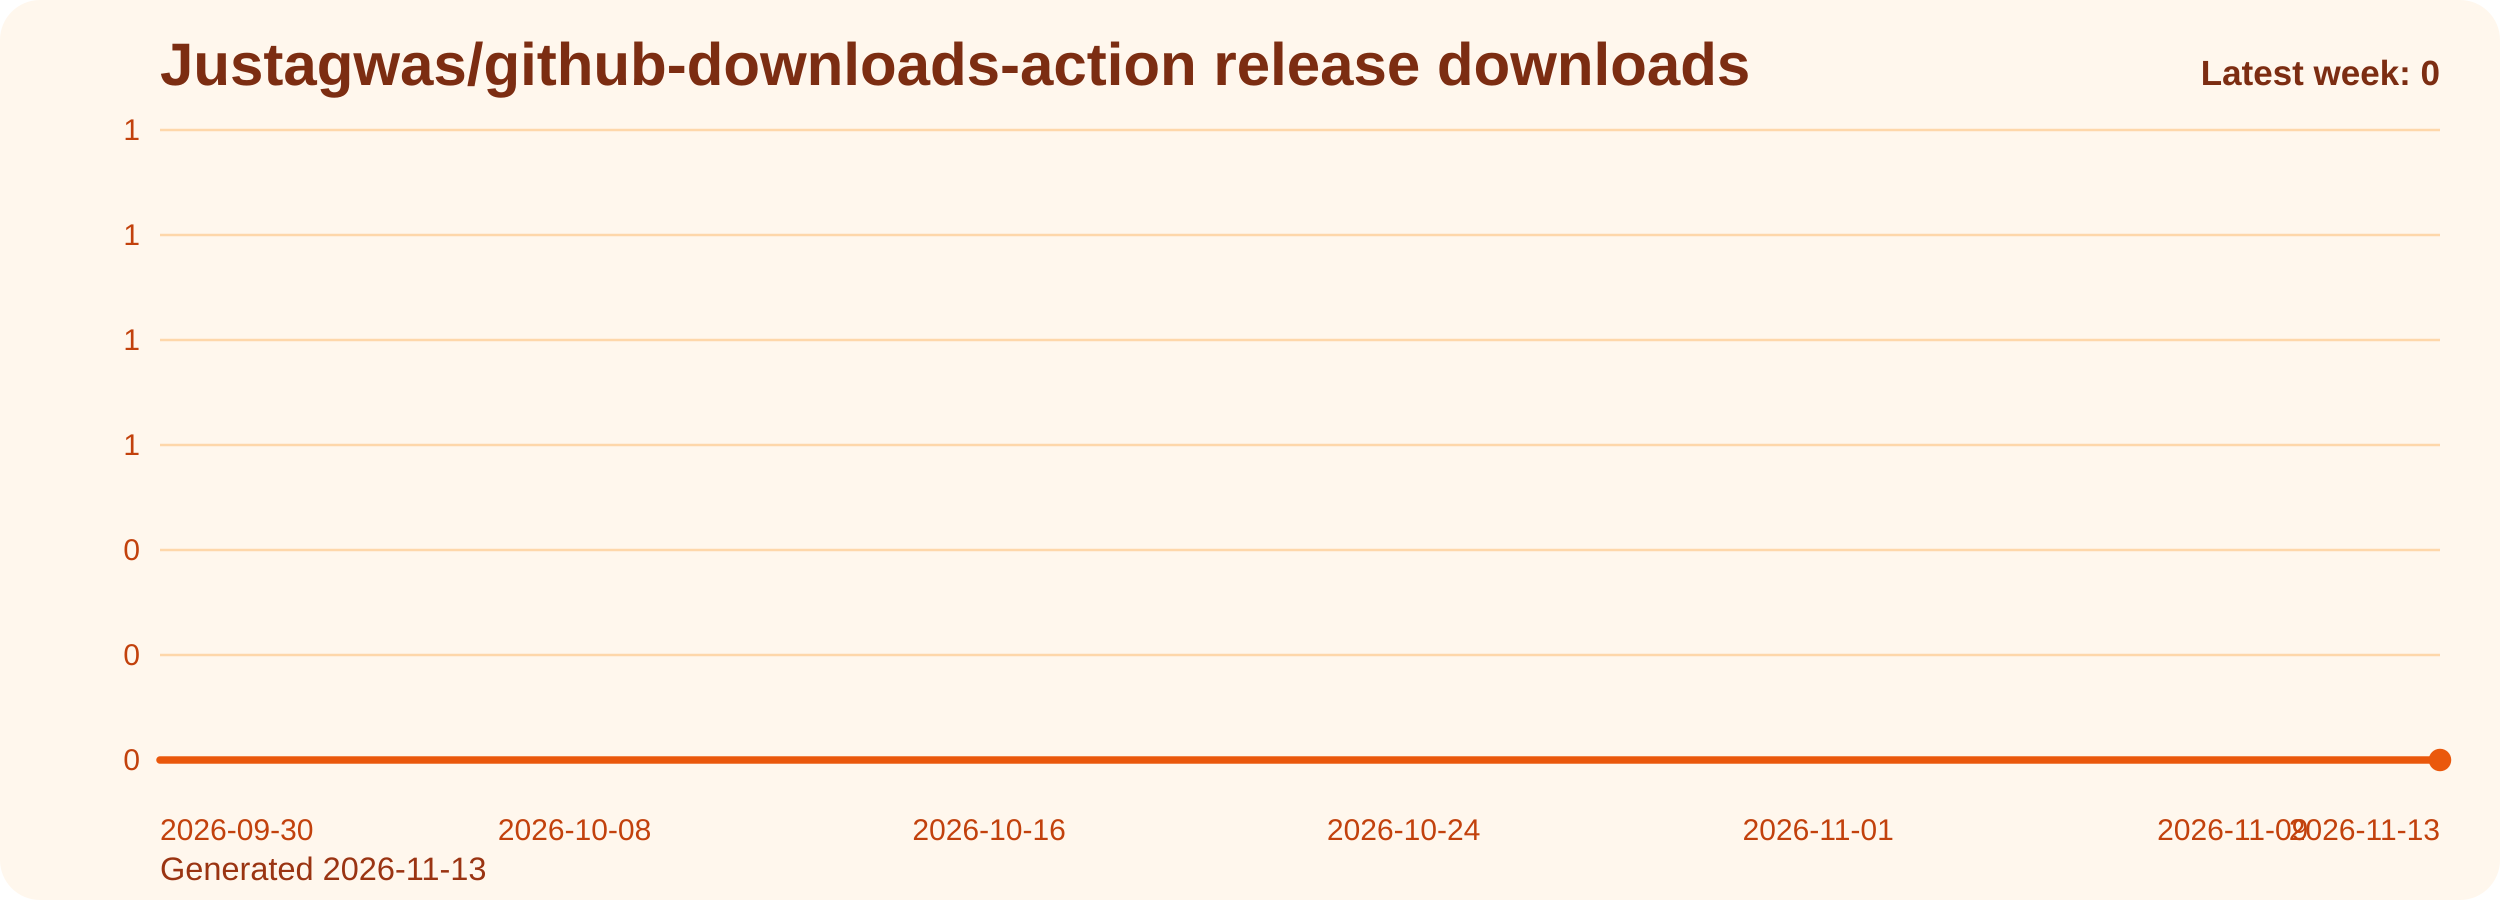
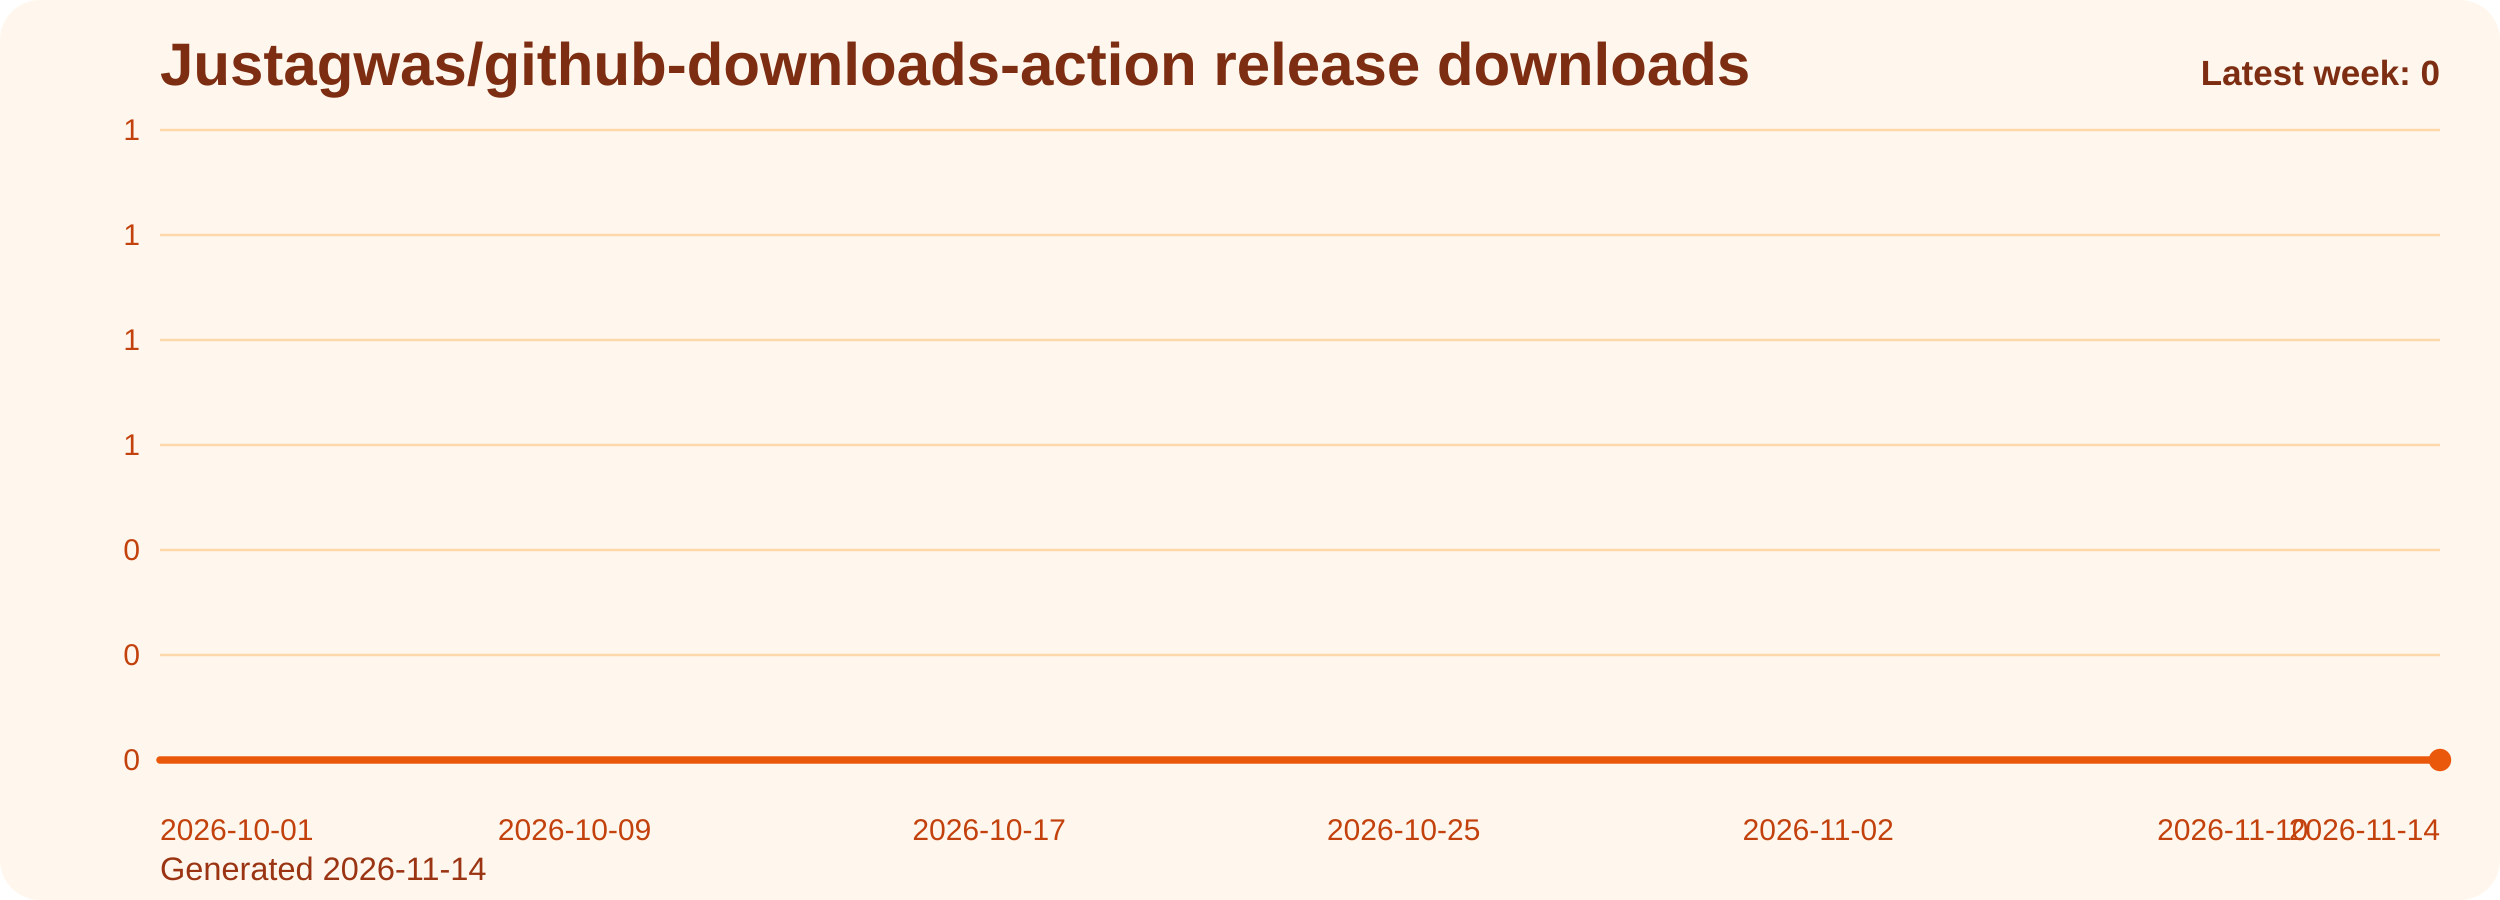
<svg xmlns="http://www.w3.org/2000/svg" viewBox="0 0 1000 360" role="img" aria-label="Justagwas/github-downloads-action release downloads chart">
  <defs>
    <linearGradient id="fill-weekly-orange" x1="0" y1="0" x2="0" y2="1">
      <stop offset="0%" stop-color="#f97316" stop-opacity="0.32" />
      <stop offset="100%" stop-color="#f97316" stop-opacity="0.05" />
    </linearGradient>
    <style>
      .bg { fill: #fff7ed; }
      .title { font: 700 24px Arial, sans-serif; fill: #7c2d12; }
      .sub { font: 400 13px Arial, sans-serif; fill: #9a3412; }
      .grid { stroke: #fed7aa; stroke-width: 1; }
      .axis { font: 400 12px Arial, sans-serif; fill: #c2410c; }
      .line { fill: none; stroke: #ea580c; stroke-width: 3; stroke-linecap: round; stroke-linejoin: round; }
      .dot { fill: #ea580c; }
      .value { font: 600 11px Arial, sans-serif; fill: #9a3412; }
      .latest { font: 700 14px Arial, sans-serif; fill: #7c2d12; }
    </style>
  </defs>
  <rect class="bg" x="0" y="0" width="1000" height="360" rx="16" />
  <text class="title" x="64" y="34">Justagwas/github-downloads-action release downloads</text>
-   <text class="sub" x="64" y="352">Generated 2026-11-13</text>
+   <text class="sub" x="64" y="352">Generated 2026-11-14</text>
  <line x1="64" y1="52.00" x2="976" y2="52.00" class="grid" />
  <text x="56" y="56.00" text-anchor="end" class="axis">1</text>
  <line x1="64" y1="94.00" x2="976" y2="94.00" class="grid" />
  <text x="56" y="98.00" text-anchor="end" class="axis">1</text>
  <line x1="64" y1="136.00" x2="976" y2="136.00" class="grid" />
  <text x="56" y="140.00" text-anchor="end" class="axis">1</text>
  <line x1="64" y1="178.00" x2="976" y2="178.00" class="grid" />
  <text x="56" y="182.00" text-anchor="end" class="axis">1</text>
  <line x1="64" y1="220.00" x2="976" y2="220.00" class="grid" />
  <text x="56" y="224.00" text-anchor="end" class="axis">0</text>
  <line x1="64" y1="262.00" x2="976" y2="262.00" class="grid" />
  <text x="56" y="266.00" text-anchor="end" class="axis">0</text>
  <line x1="64" y1="304.00" x2="976" y2="304.00" class="grid" />
  <text x="56" y="308.00" text-anchor="end" class="axis">0</text>
  <path d="M 64.00 304 L 64.00 304.00 L 84.73 304.00 L 105.45 304.00 L 126.18 304.00 L 146.91 304.00 L 167.64 304.00 L 188.36 304.00 L 209.09 304.00 L 229.82 304.00 L 250.55 304.00 L 271.27 304.00 L 292.00 304.00 L 312.73 304.00 L 333.45 304.00 L 354.18 304.00 L 374.91 304.00 L 395.64 304.00 L 416.36 304.00 L 437.09 304.00 L 457.82 304.00 L 478.55 304.00 L 499.27 304.00 L 520.00 304.00 L 540.73 304.00 L 561.45 304.00 L 582.18 304.00 L 602.91 304.00 L 623.64 304.00 L 644.36 304.00 L 665.09 304.00 L 685.82 304.00 L 706.55 304.00 L 727.27 304.00 L 748.00 304.00 L 768.73 304.00 L 789.45 304.00 L 810.18 304.00 L 830.91 304.00 L 851.64 304.00 L 872.36 304.00 L 893.09 304.00 L 913.82 304.00 L 934.55 304.00 L 955.27 304.00 L 976.00 304.00 L 976.00 304 Z" fill="url(#fill-weekly-orange)" />
  <polyline class="line" points="64.00,304.00 84.73,304.00 105.45,304.00 126.18,304.00 146.91,304.00 167.64,304.00 188.36,304.00 209.09,304.00 229.82,304.00 250.55,304.00 271.27,304.00 292.00,304.00 312.73,304.00 333.45,304.00 354.18,304.00 374.91,304.00 395.64,304.00 416.36,304.00 437.09,304.00 457.82,304.00 478.55,304.00 499.27,304.00 520.00,304.00 540.73,304.00 561.45,304.00 582.18,304.00 602.91,304.00 623.64,304.00 644.36,304.00 665.09,304.00 685.82,304.00 706.55,304.00 727.27,304.00 748.00,304.00 768.73,304.00 789.45,304.00 810.18,304.00 830.91,304.00 851.64,304.00 872.36,304.00 893.09,304.00 913.82,304.00 934.55,304.00 955.27,304.00 976.00,304.00" />
  <circle class="dot" cx="976.00" cy="304.00" r="4.5" />
-   <text class="axis" x="64.00" y="336" text-anchor="start">2026-09-30</text>
-   <text class="axis" x="229.82" y="336" text-anchor="middle">2026-10-08</text>
-   <text class="axis" x="395.64" y="336" text-anchor="middle">2026-10-16</text>
-   <text class="axis" x="561.45" y="336" text-anchor="middle">2026-10-24</text>
-   <text class="axis" x="727.27" y="336" text-anchor="middle">2026-11-01</text>
-   <text class="axis" x="893.09" y="336" text-anchor="middle">2026-11-09</text>
-   <text class="axis" x="976.00" y="336" text-anchor="end">2026-11-13</text>
+   <text class="axis" x="64.00" y="336" text-anchor="start">2026-10-01</text>
+   <text class="axis" x="229.82" y="336" text-anchor="middle">2026-10-09</text>
+   <text class="axis" x="395.64" y="336" text-anchor="middle">2026-10-17</text>
+   <text class="axis" x="561.45" y="336" text-anchor="middle">2026-10-25</text>
+   <text class="axis" x="727.27" y="336" text-anchor="middle">2026-11-02</text>
+   <text class="axis" x="893.09" y="336" text-anchor="middle">2026-11-10</text>
+   <text class="axis" x="976.00" y="336" text-anchor="end">2026-11-14</text>
  <text class="latest" x="976" y="34" text-anchor="end">Latest week: 0</text>
</svg>
